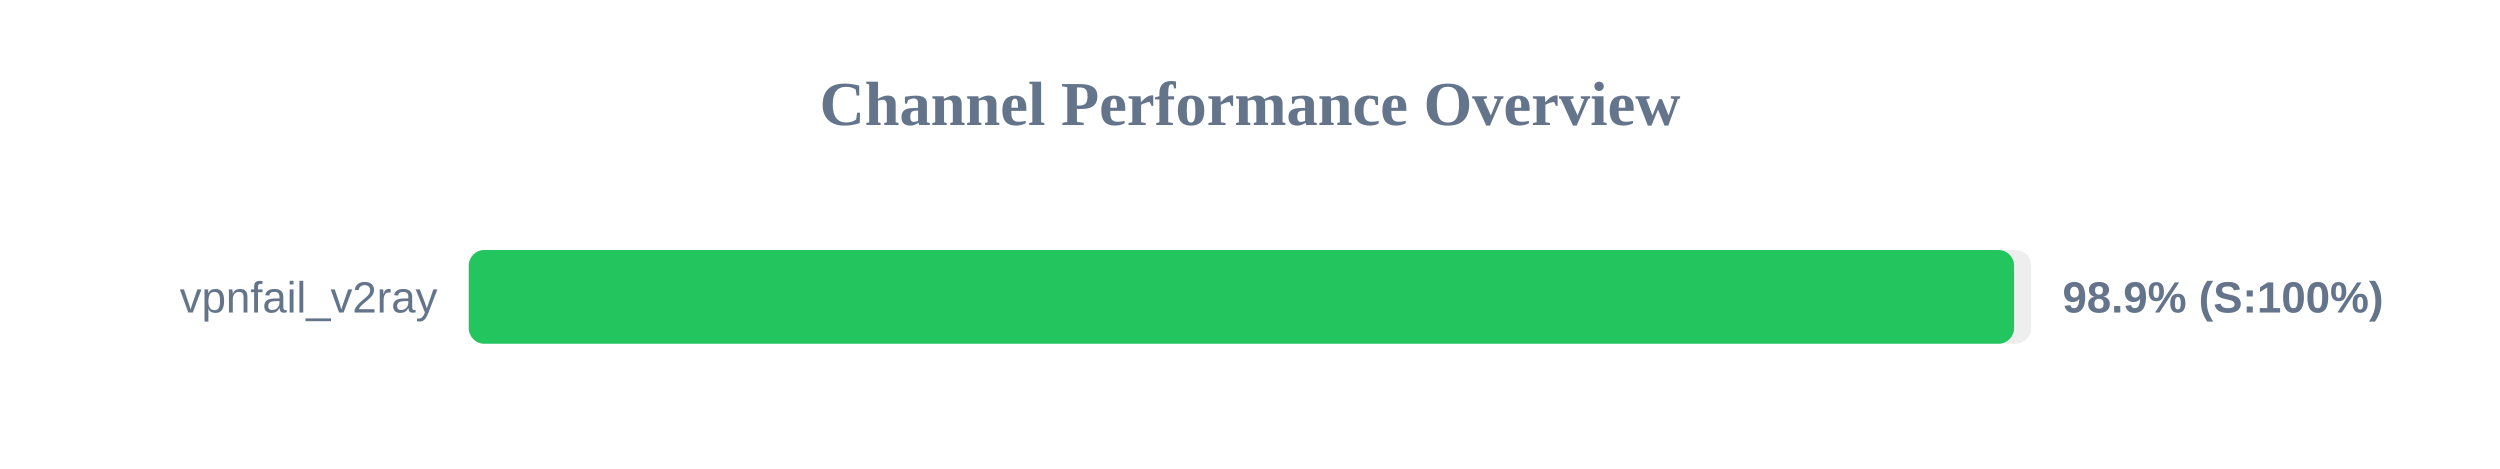
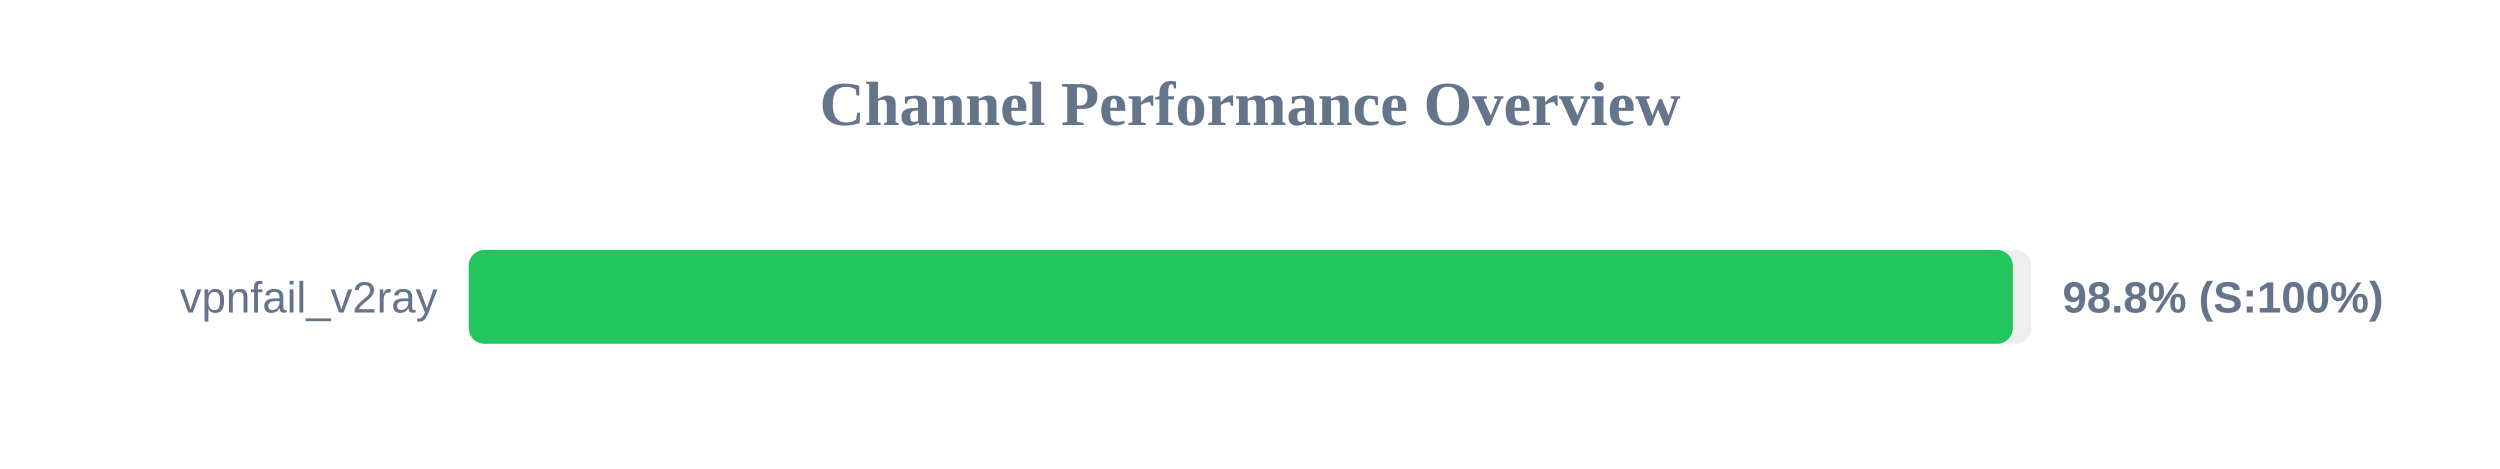
<svg xmlns="http://www.w3.org/2000/svg" width="800" height="150" version="1.1">
  <style>
        .row { font: 14px Arial; fill: #64748b; }
        .score { font: bold 14px Arial; fill: #64748b; }
    </style>
  <text x="400" y="40" text-anchor="middle" font-size="20px" font-weight="bold" fill="#64748b">Channel Performance Overview</text>
  <rect x="150" y="80" width="500" height="30" fill="#eee" rx="5" />
-   <rect x="150" y="80" width="494.5" height="30" fill="#22c55e" rx="5" />
+   <rect x="150" y="80" width="494.1" height="30" fill="#22c55e" rx="5" />
  <text x="140" y="100" text-anchor="end" class="row">vpnfail_v2ray</text>
-   <text x="660" y="100" text-anchor="start" class="score">98.9% (S:100%)</text>
+   <text x="660" y="100" text-anchor="start" class="score">98.8% (S:100%)</text>
</svg>
